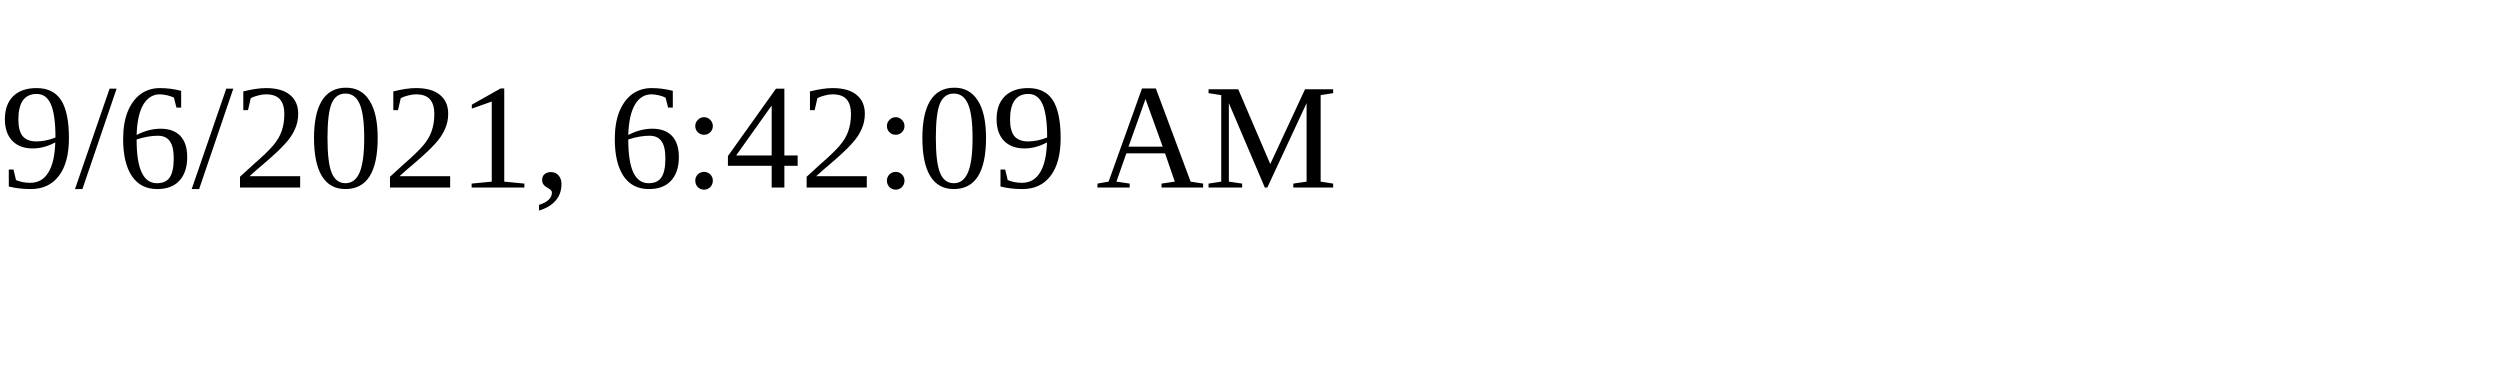
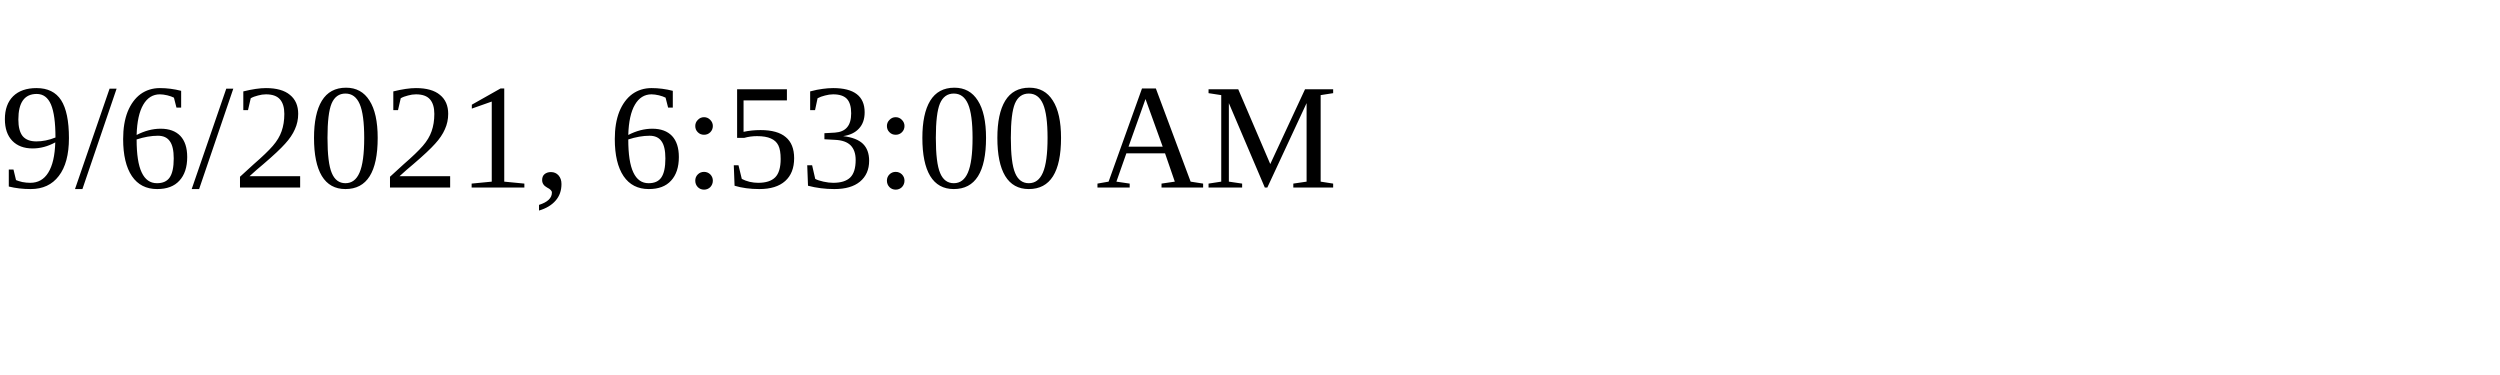
<svg xmlns="http://www.w3.org/2000/svg" height="30" width="200">
-   <text x="0" y="15">9/6/2021, 6:42:09 AM</text>
+   <text x="0" y="15">9/6/2021, 6:53:00 AM</text>
</svg>
